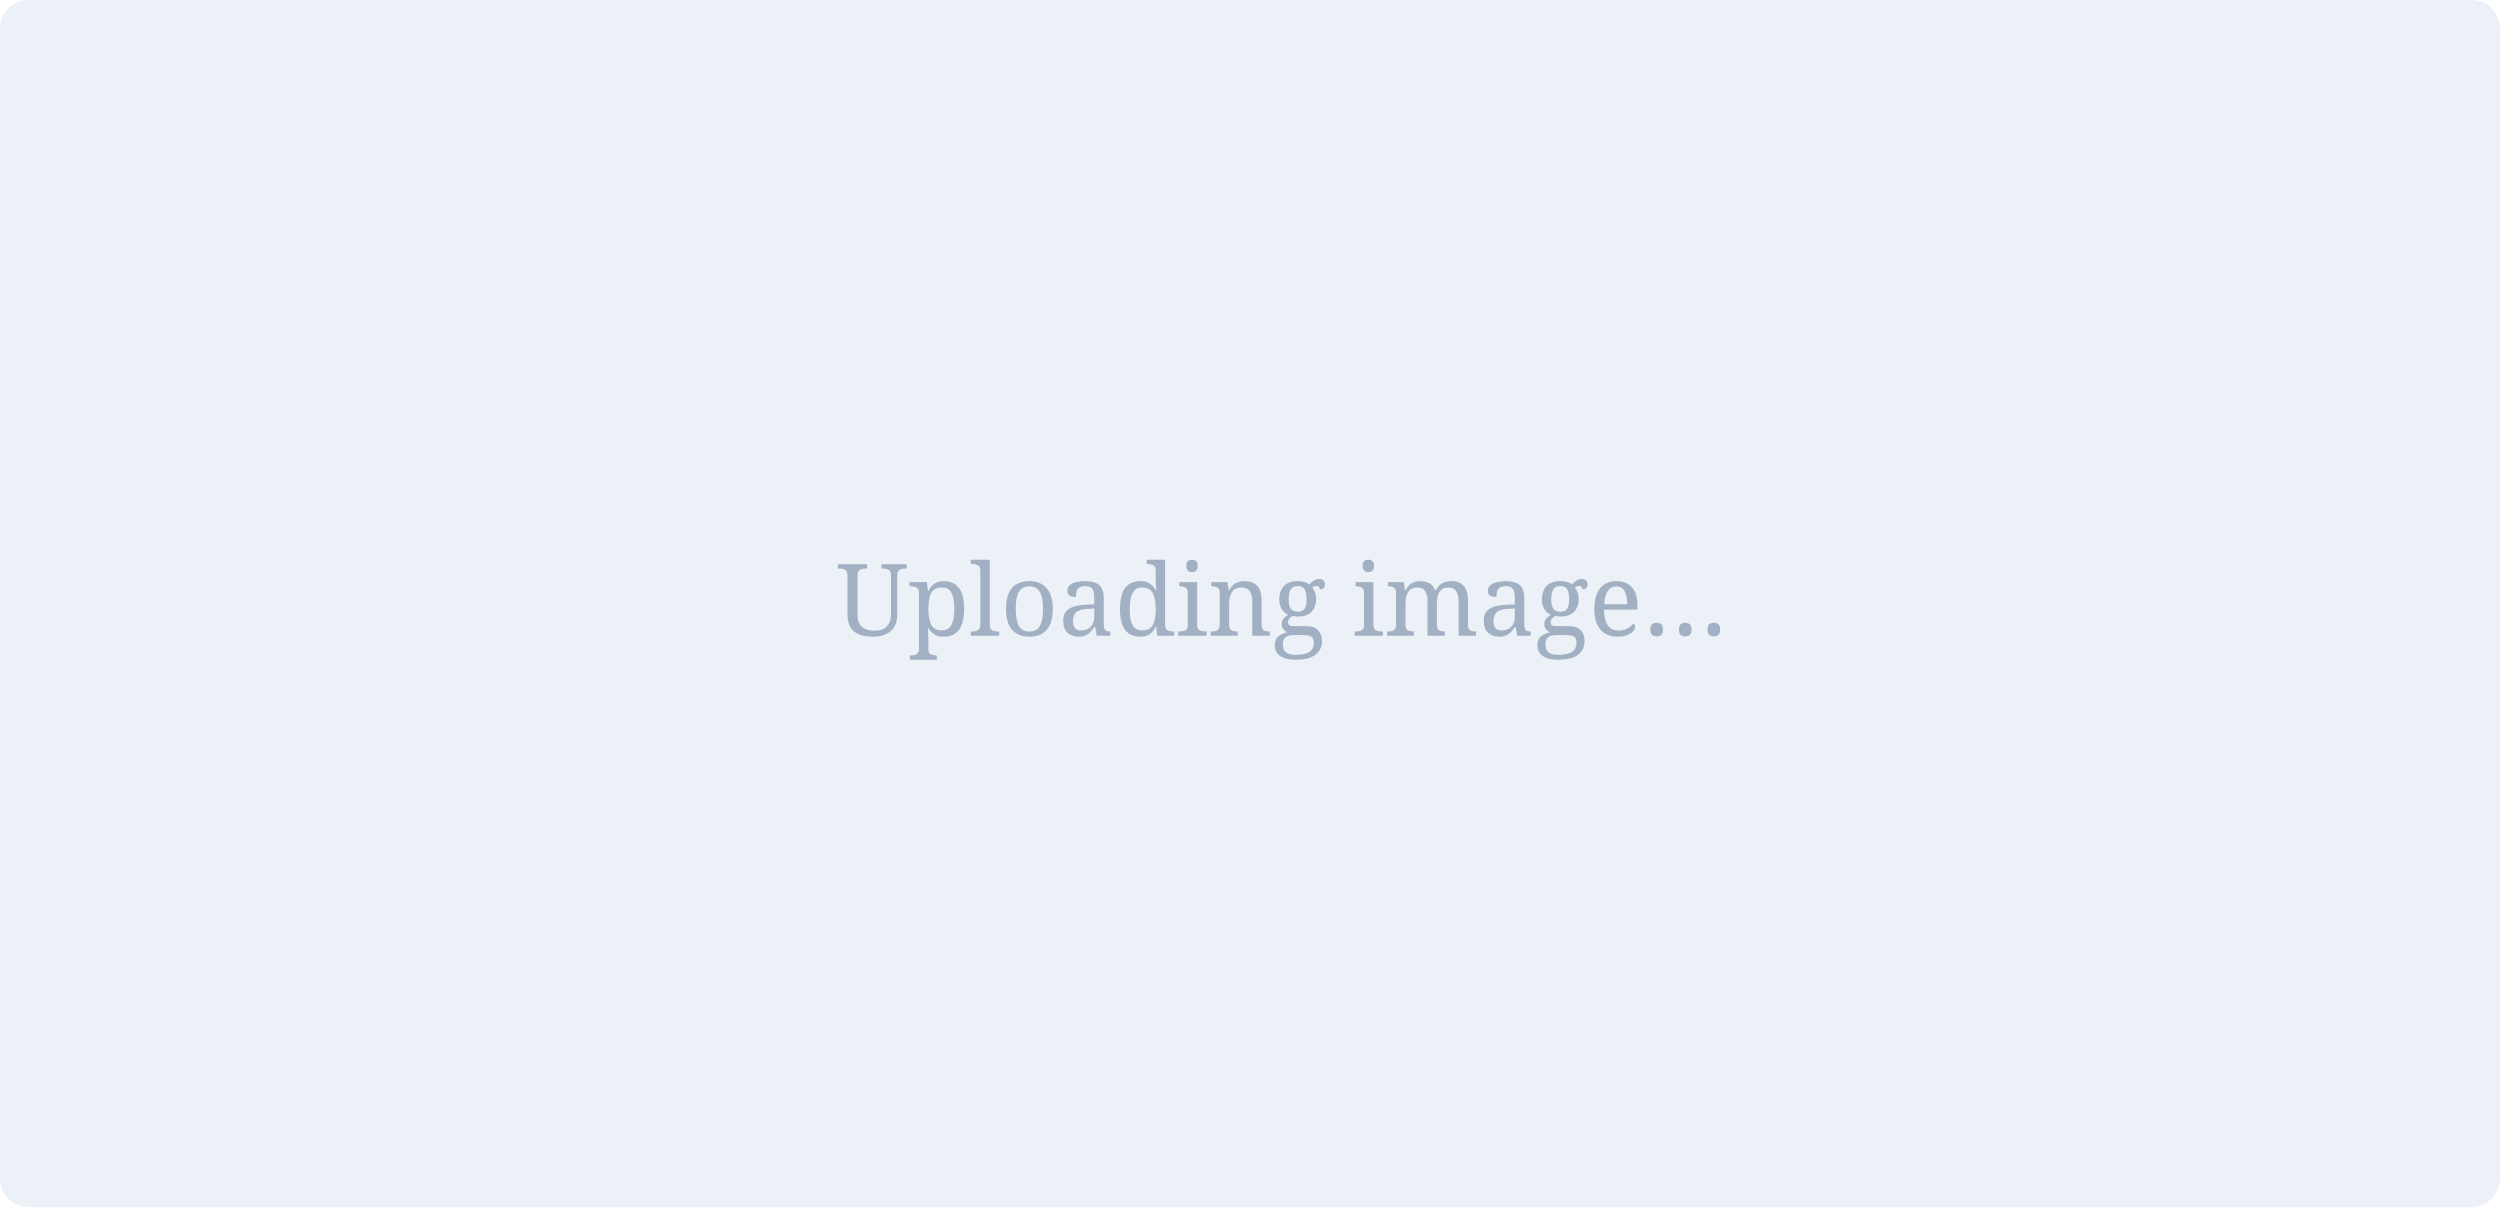
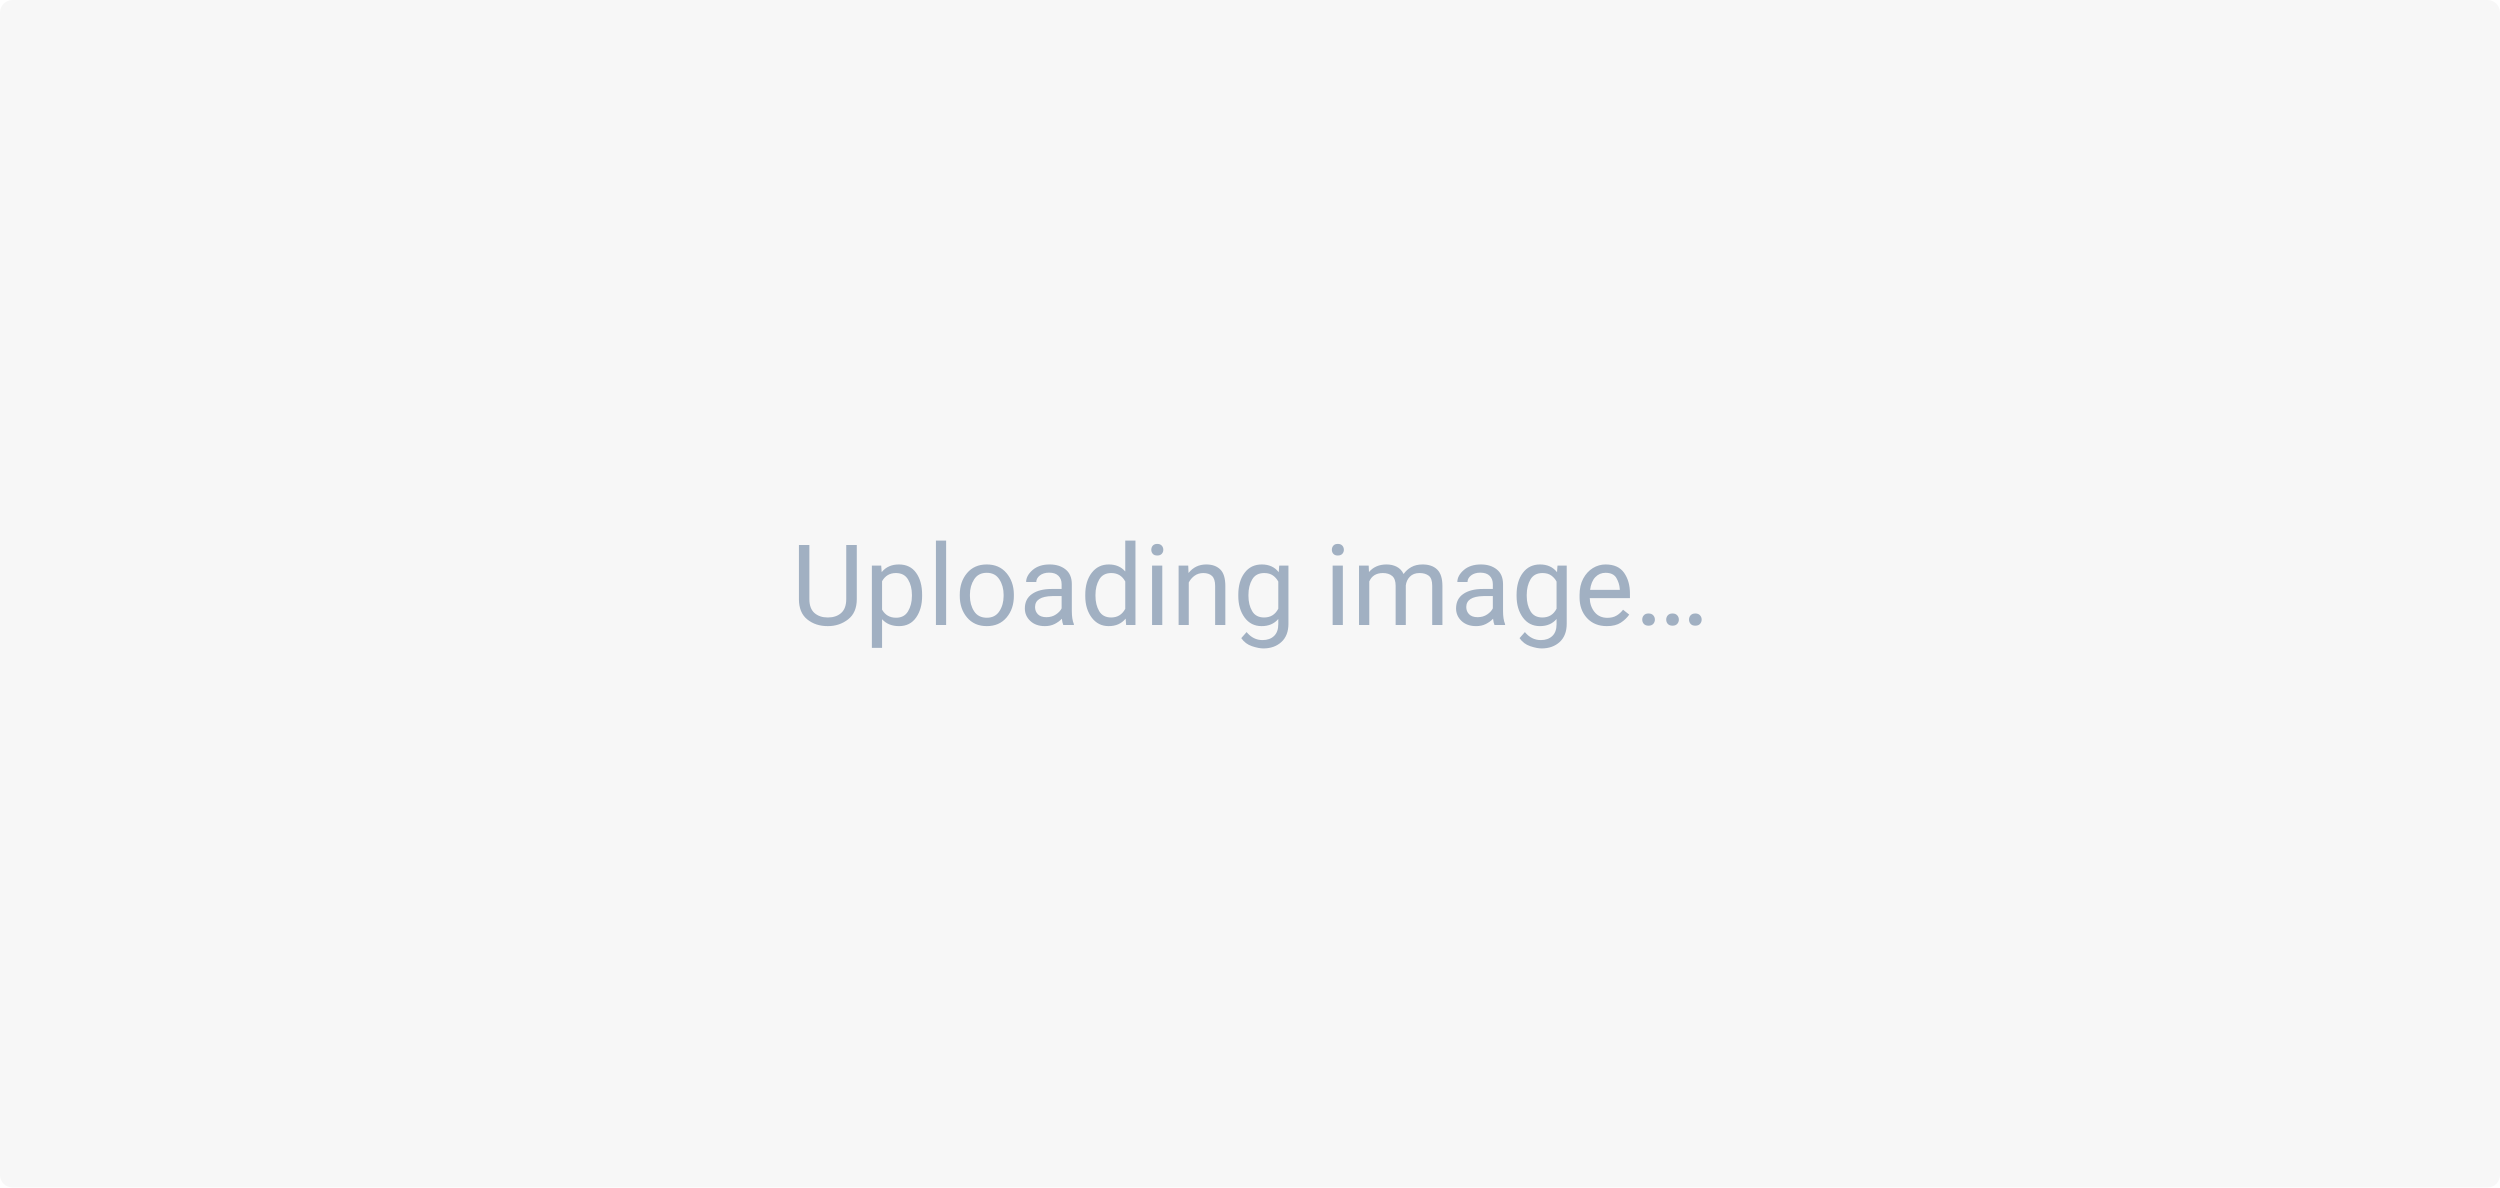
- <svg xmlns="http://www.w3.org/2000/svg" width="350px" height="169px" viewBox="0 0 350 169" version="1.1">
+ <svg xmlns="http://www.w3.org/2000/svg" width="800px" height="380px" viewBox="0 0 800 380" version="1.1">
  <defs />
  <g id="Symbols" stroke="none" stroke-width="1" fill="none" fill-rule="evenodd">
-     <g id="image_placeholder">
-       <rect id="Rectangle-10" fill="#EBF1F7" x="0" y="0" width="350" height="169" rx="4" />
-       <text id="Uploading-image…" font-family="Georgia" font-size="14" font-weight="normal" fill="#A1B0C2">
-         <tspan x="117.101" y="89">Uploading image…</tspan>
+     <g id="image_placeholder_ck5">
+       <rect id="Rectangle-10" fill="#F7F7F7" x="0" y="0" width="800" height="380" rx="4" />
+       <text id="Uploading-image…" font-family="Roboto-Regular, Roboto" font-size="36" font-weight="normal" fill="#A1B0C2">
+         <tspan x="253.188" y="200">Uploading image…</tspan>
      </text>
    </g>
  </g>
</svg>
